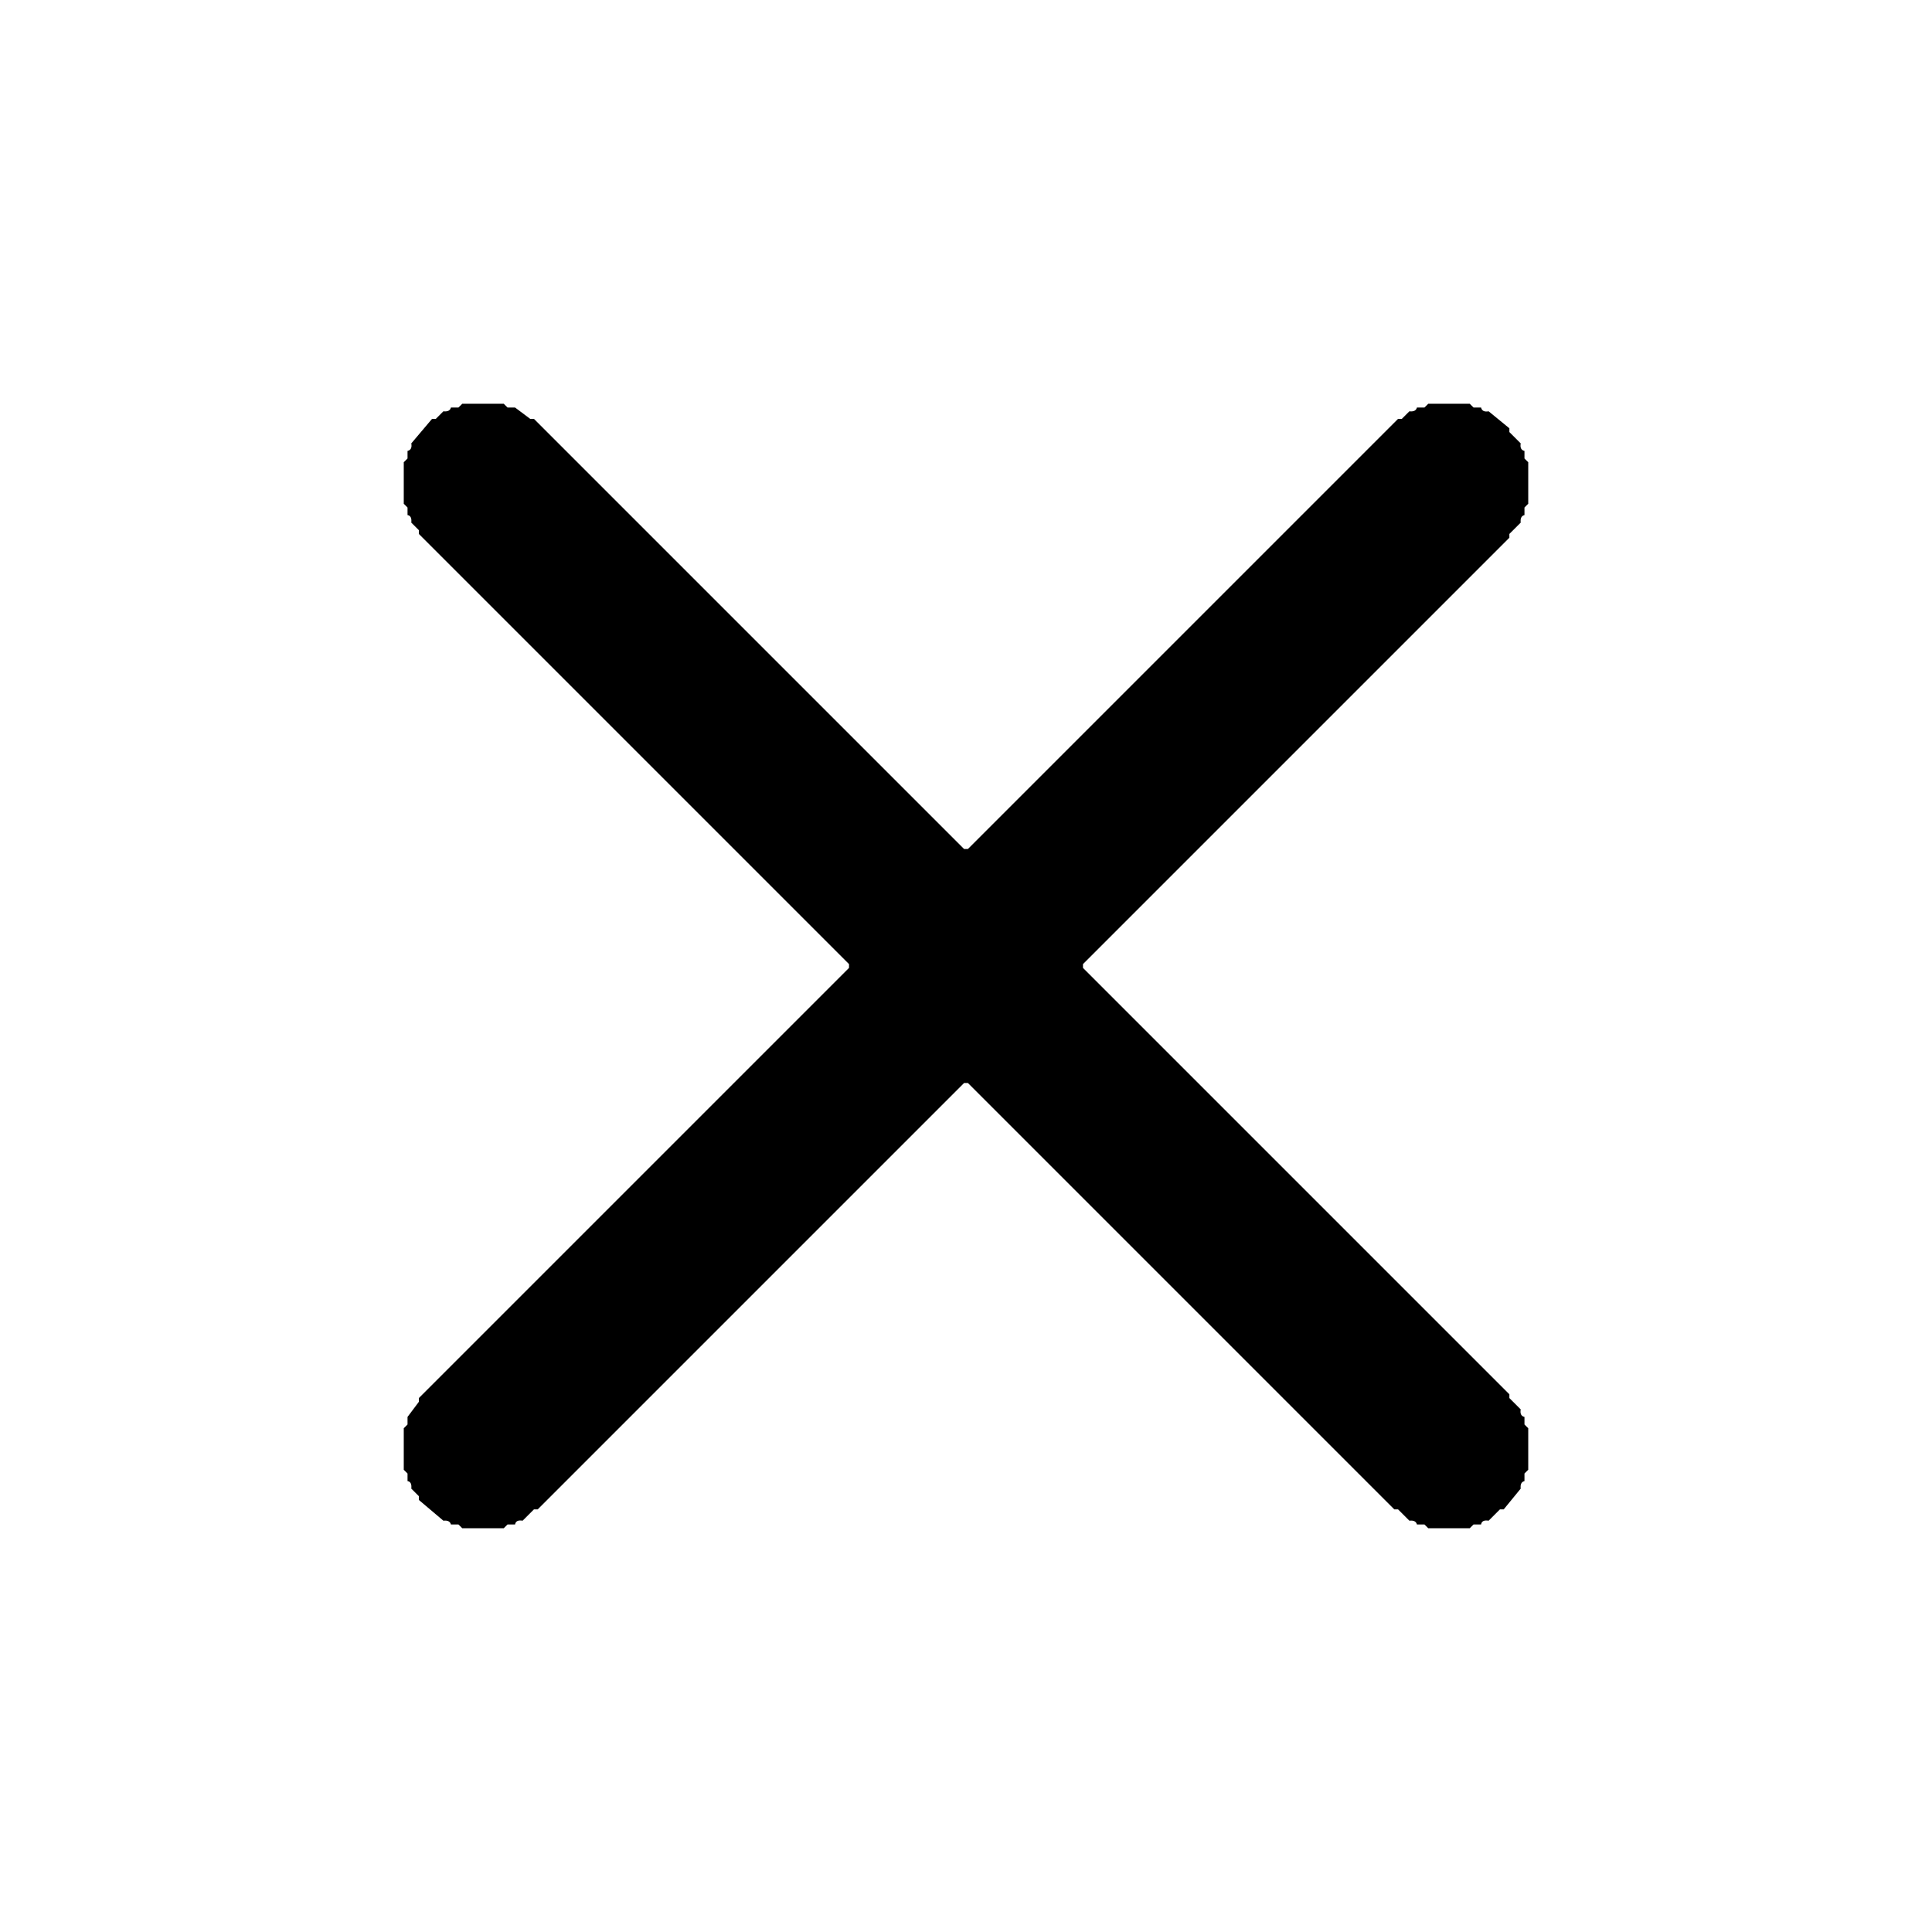
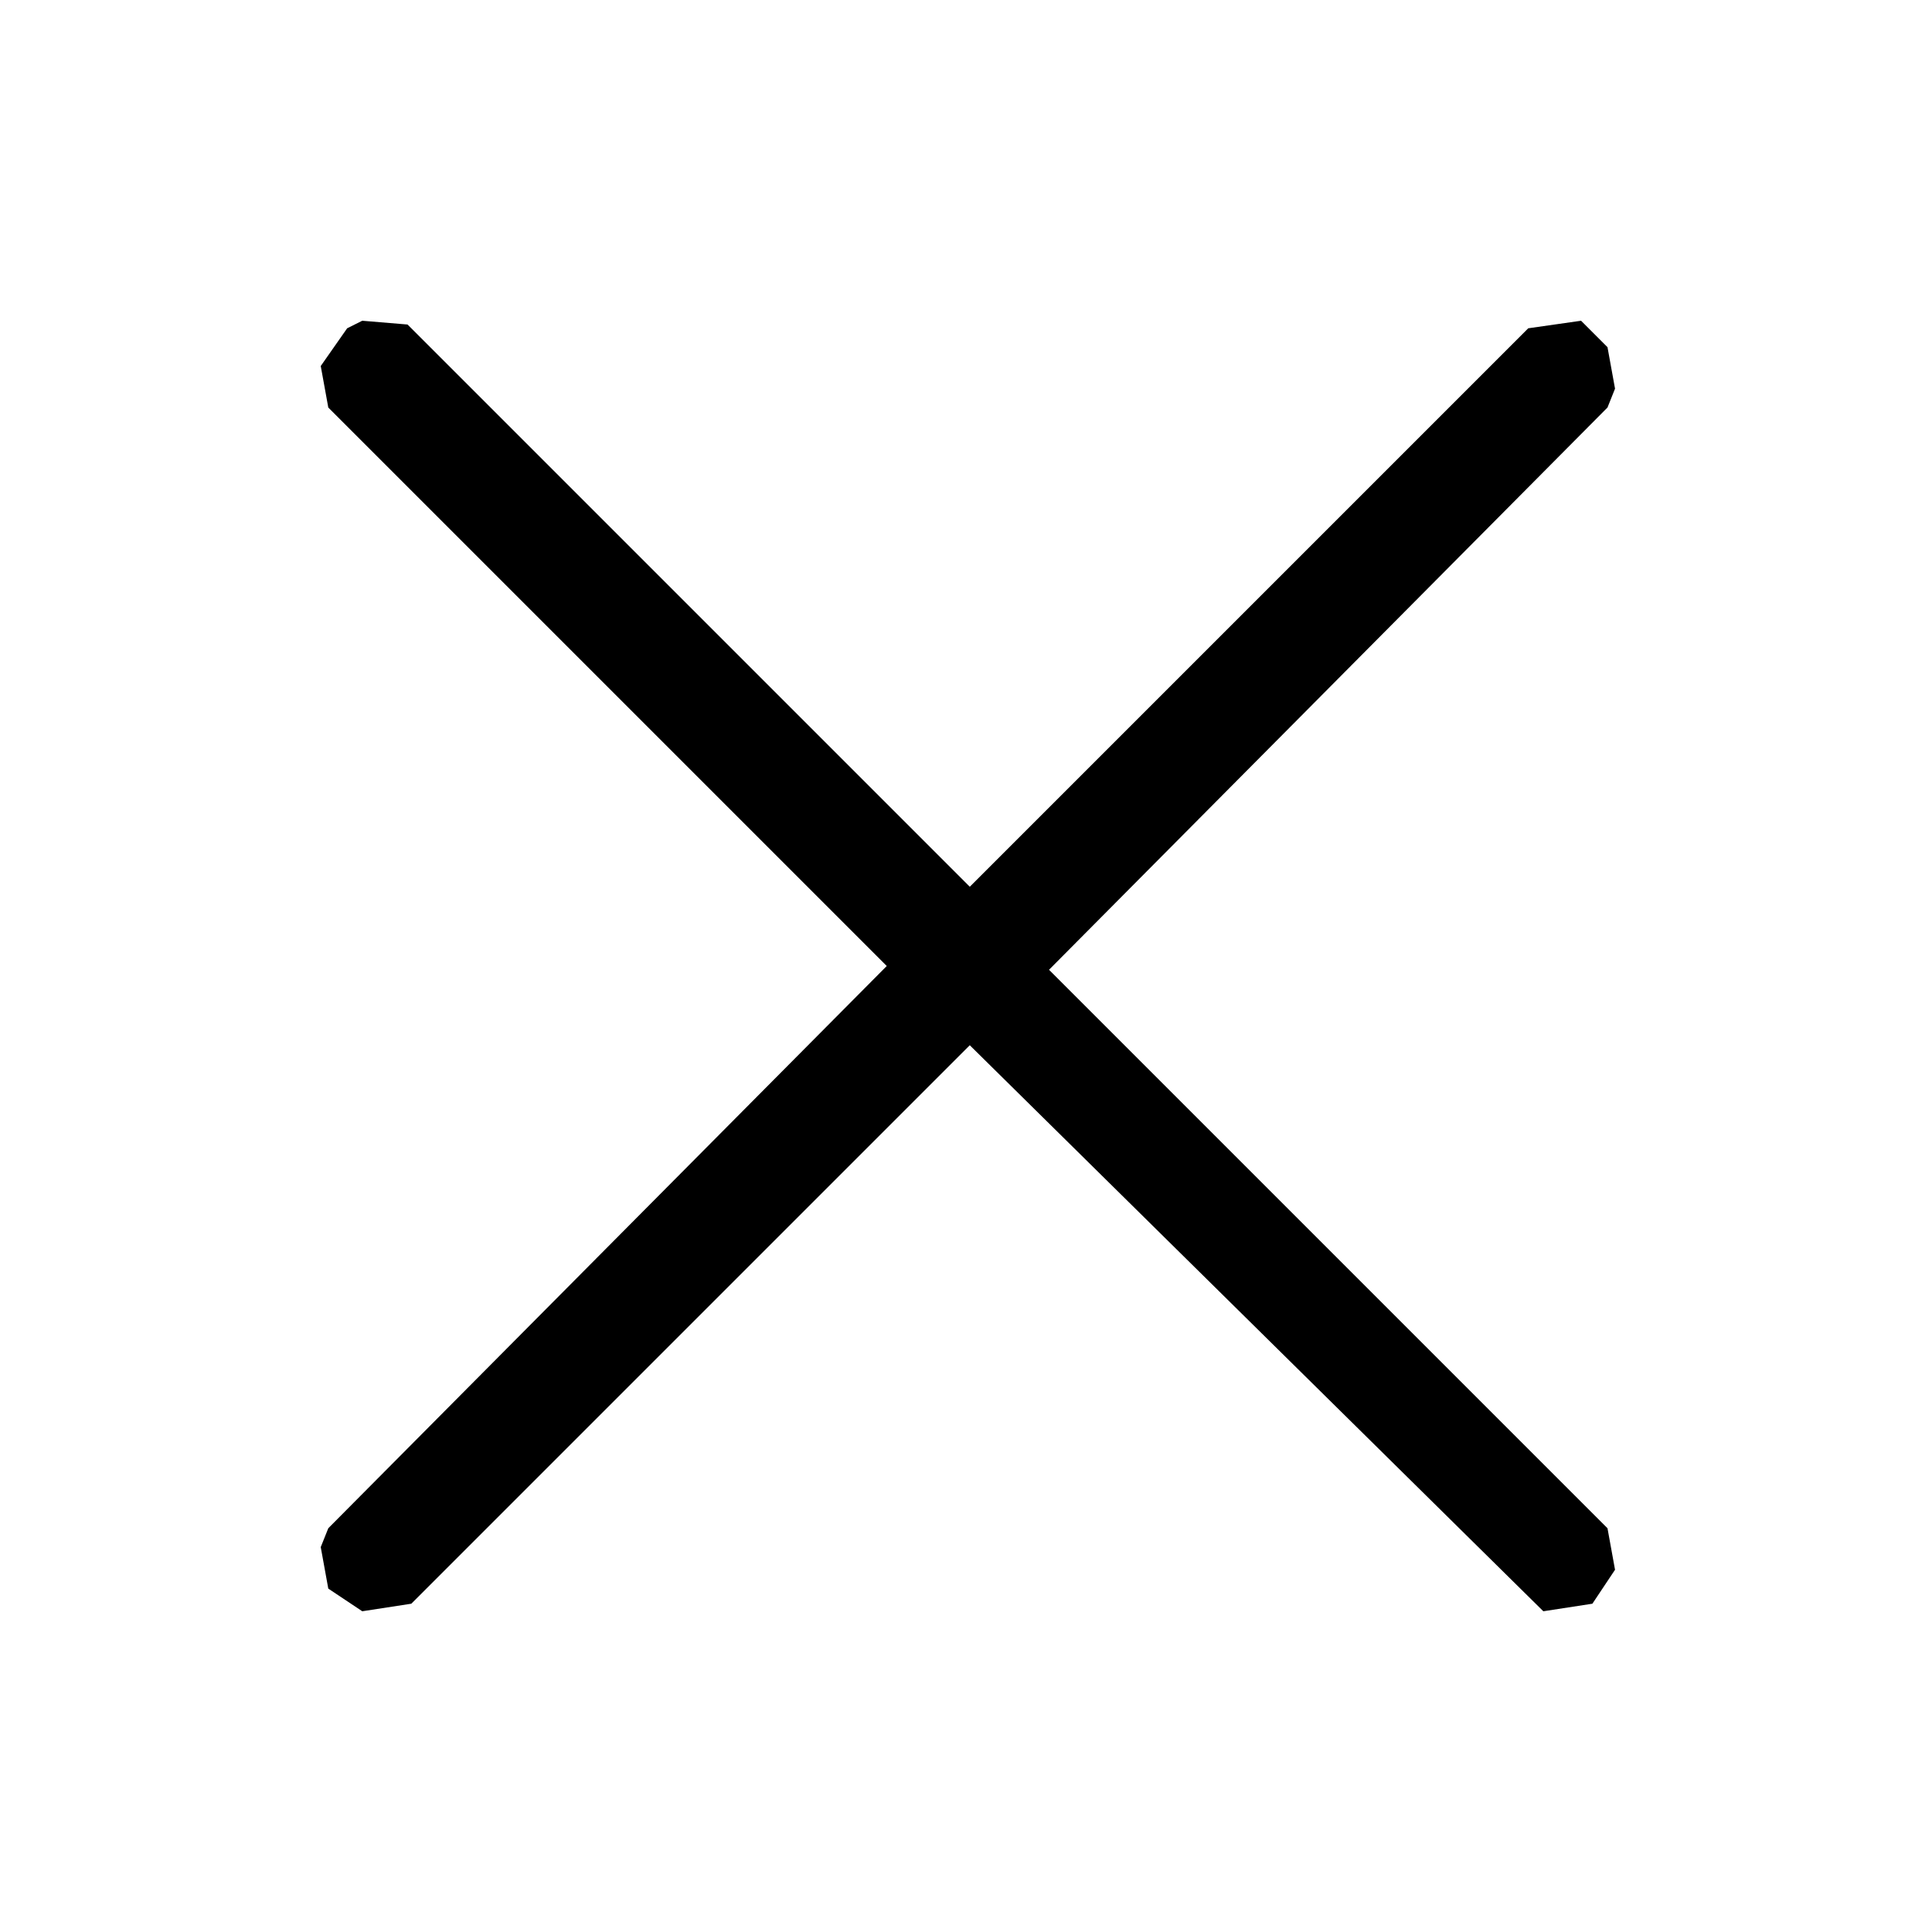
- <svg xmlns="http://www.w3.org/2000/svg" viewBox="0 0 512 512" version="1.1" desc="Created with imagetracer.js version 1.2.6">
-   <path fill="#000000" stroke="rgb(0,0,0)" stroke-width="0" opacity="1" d="M 122.5 107 L 133.5 107 L 134.5 108 L 136.5 108 L 140.5 111 L 141.5 111 L 255.5 225 L 256.5 225 L 370.5 111 L 371.5 111 L 373.5 109 Q 375.2 109.2 375.5 108 L 377.5 108 L 378.5 107 L 389.5 107 L 390.5 108 L 392.5 108 Q 392.8 109.3 394.5 109 L 400 113.5 L 400 114.5 L 403 117.5 Q 402.7 119.2 404 119.5 L 404 121.5 L 405 122.5 L 405 133.5 L 404 134.5 L 404 136.5 Q 402.8 136.8 403 138.5 L 400 141.5 L 400 142.5 L 287 255.5 L 287 256.5 L 400 369.5 L 400 370.5 L 403 373.5 Q 402.7 375.2 404 375.5 L 404 377.5 L 405 378.5 L 405 389.5 L 404 390.5 L 404 392.5 Q 402.8 392.8 403 394.5 L 398.5 400 L 397.5 400 L 394.5 403 Q 392.7 402.7 392.5 404 L 390.5 404 L 389.5 405 L 378.5 405 L 377.5 404 L 375.5 404 Q 375.2 402.8 373.5 403 L 370.5 400 L 369.5 400 L 256.5 287 L 255.5 287 L 142.5 400 L 141.5 400 L 138.5 403 Q 136.7 402.7 136.5 404 L 134.5 404 L 133.5 405 L 122.5 405 L 121.5 404 L 119.5 404 Q 119.2 402.8 117.5 403 L 111 397.5 L 111 396.5 L 109 394.5 Q 109.2 392.7 108 392.5 L 108 390.5 L 107 389.5 L 107 378.5 L 108 377.5 L 108 375.5 L 111 371.5 L 111 370.5 L 225 256.5 L 225 255.5 L 111 141.5 L 111 140.5 L 109 138.5 Q 109.2 136.7 108 136.5 L 108 134.5 L 107 133.5 L 107 122.5 L 108 121.5 L 108 119.5 Q 109.3 119.2 109 117.5 L 114.5 111 L 115.5 111 L 117.5 109 Q 119.2 109.2 119.5 108 L 121.5 108 L 122.5 107 Z " />
-   <path fill="#000000" stroke="rgb(0,0,0)" stroke-width="0" opacity="0" d="M 0 0 L 0.5 0 L 511.5 0 L 512 0 L 512 0.5 L 512 511.5 L 512 512 L 511.5 512 L 0.5 512 L 0 512 L 0 511.5 L 0 0.5 L 0 0 Z M 123 107 L 122 108 L 120 108 Q 119 109 118 109 L 116 111 L 115 111 L 109 118 Q 109 119 108 120 L 108 122 L 107 123 L 107 134 L 108 135 L 108 137 Q 109 137 109 139 L 111 141 L 111 142 L 225 256 L 225 257 L 111 371 L 111 372 L 108 376 L 108 378 L 107 379 L 107 390 L 108 391 L 108 393 Q 109 393 109 395 L 111 397 L 111 398 L 118 403 Q 119 403 120 404 L 122 404 L 123 405 L 134 405 L 135 404 L 137 404 Q 137 403 139 403 L 142 400 L 143 400 L 256 287 L 257 287 L 370 400 L 371 400 L 374 403 Q 375 403 376 404 L 378 404 L 379 405 L 390 405 L 391 404 L 393 404 Q 393 403 395 403 L 398 400 L 399 400 L 403 395 Q 403 393 404 393 L 404 391 L 405 390 L 405 379 L 404 378 L 404 376 Q 403 375 403 374 L 400 371 L 400 370 L 287 257 L 287 256 L 400 143 L 400 142 L 403 139 Q 403 137 404 137 L 404 135 L 405 134 L 405 123 L 404 122 L 404 120 Q 403 119 403 118 L 400 115 L 400 114 L 395 109 Q 393 109 393 108 L 391 108 L 390 107 L 379 107 L 378 108 L 376 108 Q 375 109 374 109 L 372 111 L 371 111 L 257 225 L 256 225 L 142 111 L 141 111 L 137 108 L 135 108 L 134 107 L 123 107 Z " />
+ <svg xmlns="http://www.w3.org/2000/svg" viewBox="0 0 512 512" version="1" desc="Created with imagetracer.js version 1.6">
+   <path fill="#000000" stroke="rgb(0,0,0)" stroke-width="0" opacity="1" d="M 96 85 L 108 86 L 257 235 L 405 87 L 419 85 L 426 92 L 428 103 L 426 108 L 278 257 L 426 405 L 428 416 L 422 425 L 409 427 L 257 277 L 109 425 L 96 427 L 87 421 L 85 410 L 87 405 L 235 256 L 87 108 L 85 97 L 92 87 L 96 85 Z " />
+   <path fill="#000000" stroke="rgb(0,0,0)" stroke-width="0" opacity="0" d="M 0 0 L 512 0 L 512 512 L 0 512 L 0 0 Z M 96 85 L 92 87 L 85 97 L 87 108 L 235 256 L 87 405 L 85 410 L 87 421 L 96 427 L 109 425 L 257 277 L 409 427 L 422 425 L 428 416 L 426 405 L 278 257 L 426 108 L 428 103 L 426 92 L 419 85 L 405 87 L 257 235 L 108 86 L 96 85 Z " />
</svg>
